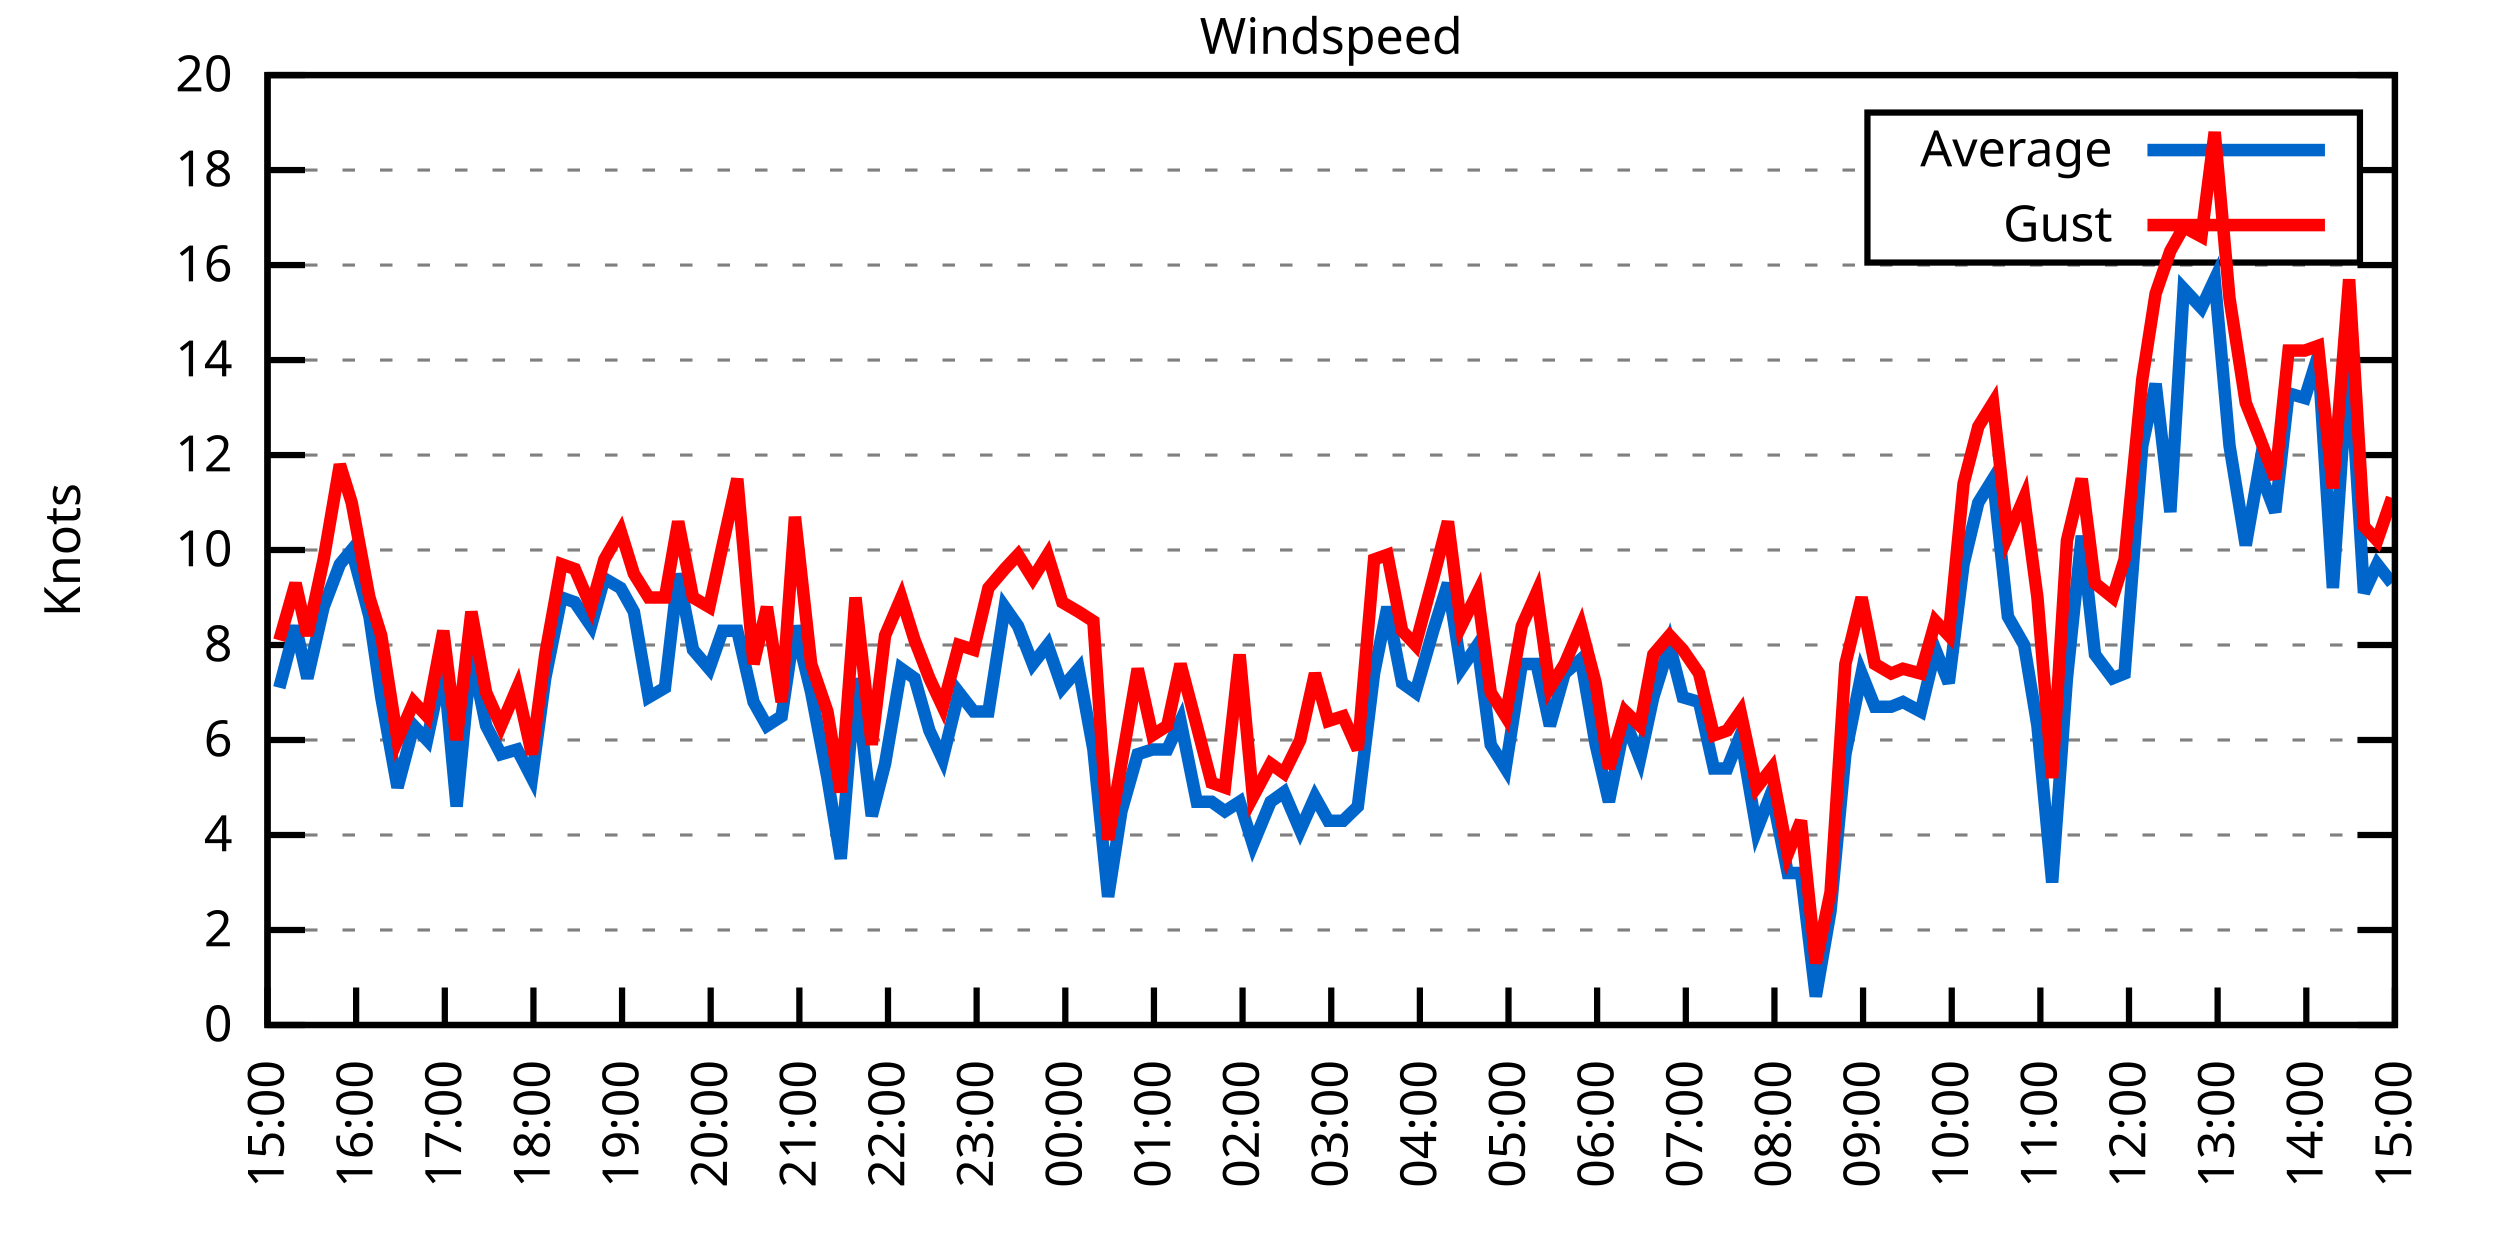
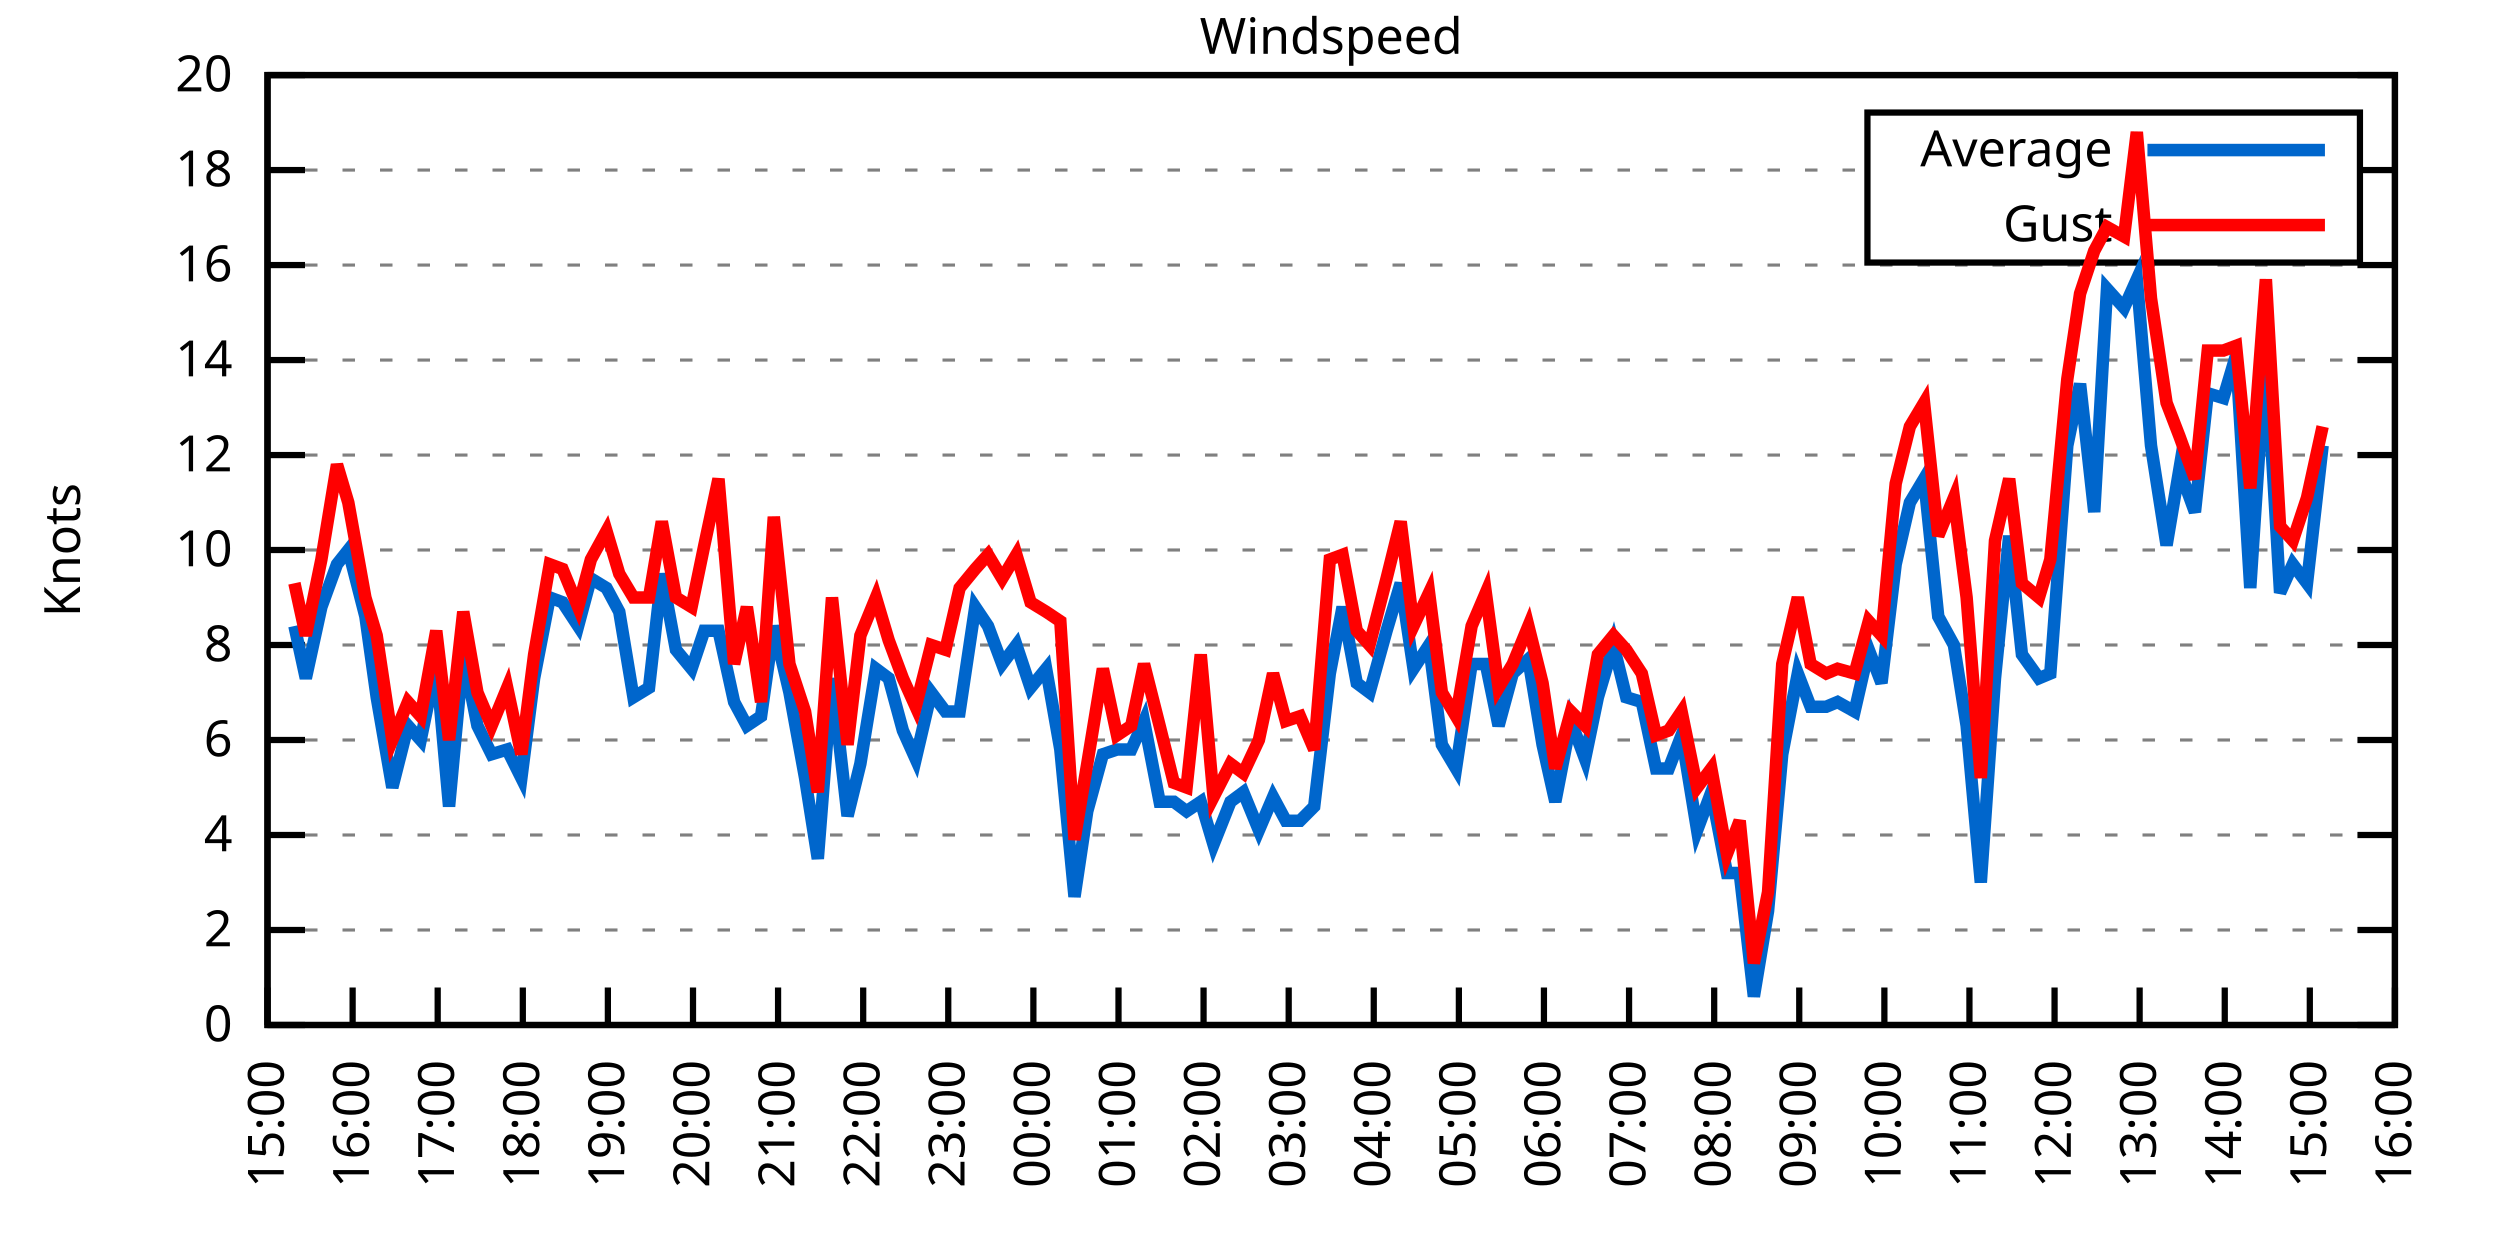
<svg xmlns="http://www.w3.org/2000/svg" xmlns:xlink="http://www.w3.org/1999/xlink" width="400" height="200" viewBox="0 0 400 200">
  <g id="gnuplot_canvas">
    <rect x="0" y="0" width="400" height="200" fill="none" />
    <defs>
      <circle id="gpDot" r="0.5" stroke-width="0.5" stroke="currentColor" />
      <path id="gpPt0" stroke-width="0.333" stroke="currentColor" d="M-1,0 h2 M0,-1 v2" />
      <path id="gpPt1" stroke-width="0.333" stroke="currentColor" d="M-1,-1 L1,1 M1,-1 L-1,1" />
      <path id="gpPt2" stroke-width="0.333" stroke="currentColor" d="M-1,0 L1,0 M0,-1 L0,1 M-1,-1 L1,1 M-1,1 L1,-1" />
      <rect id="gpPt3" stroke-width="0.333" stroke="currentColor" x="-1" y="-1" width="2" height="2" />
      <rect id="gpPt4" stroke-width="0.333" stroke="currentColor" fill="currentColor" x="-1" y="-1" width="2" height="2" />
      <circle id="gpPt5" stroke-width="0.333" stroke="currentColor" cx="0" cy="0" r="1" />
      <use xlink:href="#gpPt5" id="gpPt6" fill="currentColor" stroke="none" />
      <path id="gpPt7" stroke-width="0.333" stroke="currentColor" d="M0,-1.33 L-1.33,0.67 L1.33,0.67 z" />
      <use xlink:href="#gpPt7" id="gpPt8" fill="currentColor" stroke="none" />
      <use xlink:href="#gpPt7" id="gpPt9" stroke="currentColor" transform="rotate(180)" />
      <use xlink:href="#gpPt9" id="gpPt10" fill="currentColor" stroke="none" />
      <use xlink:href="#gpPt3" id="gpPt11" stroke="currentColor" transform="rotate(45)" />
      <use xlink:href="#gpPt11" id="gpPt12" fill="currentColor" stroke="none" />
      <path id="gpPt13" stroke-width="0.333" stroke="currentColor" d="M0,1.330 L1.265,0.411 L0.782,-1.067 L-0.782,-1.076 L-1.265,0.411 z" />
      <use xlink:href="#gpPt13" id="gpPt14" fill="currentColor" stroke="none" />
      <filter id="textbox" filterUnits="objectBoundingBox" x="0" y="0" height="1" width="1">
        <feFlood flood-color="white" flood-opacity="1" result="bgnd" />
        <feComposite in="SourceGraphic" in2="bgnd" operator="atop" />
      </filter>
      <filter id="greybox" filterUnits="objectBoundingBox" x="0" y="0" height="1" width="1">
        <feFlood flood-color="lightgrey" flood-opacity="1" result="grey" />
        <feComposite in="SourceGraphic" in2="grey" operator="atop" />
      </filter>
    </defs>
    <g fill="none" color="white" stroke="currentColor" stroke-width="1.00" stroke-linecap="butt" stroke-linejoin="miter">
</g>
    <g fill="none" color="black" stroke="currentColor" stroke-width="1.00" stroke-linecap="butt" stroke-linejoin="miter">
      <g stroke="none" shape-rendering="crispEdges">
        <polygon fill="rgb(255, 255, 255)" points="42.80,164.00 383.18,164.00 383.18,12.02 42.80,12.02 " />
      </g>
    </g>
    <g fill="none" color="black" stroke="currentColor" stroke-width="1.00" stroke-linecap="butt" stroke-linejoin="miter">
</g>
    <g fill="none" color="black" stroke="black" stroke-width="0.50" stroke-linecap="butt" stroke-linejoin="miter">
</g>
    <g fill="none" color="gray" stroke="currentColor" stroke-width="0.50" stroke-linecap="butt" stroke-linejoin="miter">
      <path stroke="gray" stroke-dasharray="2,4" class="gridline" d="M42.80,164.00 L383.19,164.00  " />
    </g>
    <g fill="none" color="gray" stroke="gray" stroke-width="1.00" stroke-linecap="butt" stroke-linejoin="miter">
</g>
    <g fill="none" color="black" stroke="currentColor" stroke-width="1.00" stroke-linecap="butt" stroke-linejoin="miter">
      <path stroke="black" d="M42.80,164.00 L48.80,164.00 M383.19,164.00 L377.19,164.00  " />
      <g transform="translate(37.20,166.60)" stroke="none" fill="black" font-family="Sans" font-size="8.00" text-anchor="end">
        <text>
          <tspan font-family="Sans"> 0</tspan>
        </text>
      </g>
    </g>
    <g fill="none" color="black" stroke="currentColor" stroke-width="1.00" stroke-linecap="butt" stroke-linejoin="miter">
</g>
    <g fill="none" color="black" stroke="black" stroke-width="0.50" stroke-linecap="butt" stroke-linejoin="miter">
</g>
    <g fill="none" color="gray" stroke="currentColor" stroke-width="0.50" stroke-linecap="butt" stroke-linejoin="miter">
      <path stroke="gray" stroke-dasharray="2,4" class="gridline" d="M42.80,148.80 L383.19,148.80  " />
    </g>
    <g fill="none" color="gray" stroke="gray" stroke-width="1.00" stroke-linecap="butt" stroke-linejoin="miter">
</g>
    <g fill="none" color="black" stroke="currentColor" stroke-width="1.00" stroke-linecap="butt" stroke-linejoin="miter">
      <path stroke="black" d="M42.80,148.80 L48.80,148.80 M383.19,148.80 L377.19,148.80  " />
      <g transform="translate(37.20,151.40)" stroke="none" fill="black" font-family="Sans" font-size="8.00" text-anchor="end">
        <text>
          <tspan font-family="Sans"> 2</tspan>
        </text>
      </g>
    </g>
    <g fill="none" color="black" stroke="currentColor" stroke-width="1.00" stroke-linecap="butt" stroke-linejoin="miter">
</g>
    <g fill="none" color="black" stroke="black" stroke-width="0.50" stroke-linecap="butt" stroke-linejoin="miter">
</g>
    <g fill="none" color="gray" stroke="currentColor" stroke-width="0.50" stroke-linecap="butt" stroke-linejoin="miter">
      <path stroke="gray" stroke-dasharray="2,4" class="gridline" d="M42.80,133.60 L383.19,133.60  " />
    </g>
    <g fill="none" color="gray" stroke="gray" stroke-width="1.00" stroke-linecap="butt" stroke-linejoin="miter">
</g>
    <g fill="none" color="black" stroke="currentColor" stroke-width="1.00" stroke-linecap="butt" stroke-linejoin="miter">
      <path stroke="black" d="M42.80,133.60 L48.80,133.60 M383.19,133.60 L377.19,133.60  " />
      <g transform="translate(37.20,136.20)" stroke="none" fill="black" font-family="Sans" font-size="8.00" text-anchor="end">
        <text>
          <tspan font-family="Sans"> 4</tspan>
        </text>
      </g>
    </g>
    <g fill="none" color="black" stroke="currentColor" stroke-width="1.00" stroke-linecap="butt" stroke-linejoin="miter">
</g>
    <g fill="none" color="black" stroke="black" stroke-width="0.50" stroke-linecap="butt" stroke-linejoin="miter">
</g>
    <g fill="none" color="gray" stroke="currentColor" stroke-width="0.50" stroke-linecap="butt" stroke-linejoin="miter">
      <path stroke="gray" stroke-dasharray="2,4" class="gridline" d="M42.80,118.40 L383.19,118.40  " />
    </g>
    <g fill="none" color="gray" stroke="gray" stroke-width="1.00" stroke-linecap="butt" stroke-linejoin="miter">
</g>
    <g fill="none" color="black" stroke="currentColor" stroke-width="1.00" stroke-linecap="butt" stroke-linejoin="miter">
      <path stroke="black" d="M42.80,118.40 L48.80,118.40 M383.19,118.40 L377.19,118.40  " />
      <g transform="translate(37.20,121.00)" stroke="none" fill="black" font-family="Sans" font-size="8.00" text-anchor="end">
        <text>
          <tspan font-family="Sans"> 6</tspan>
        </text>
      </g>
    </g>
    <g fill="none" color="black" stroke="currentColor" stroke-width="1.00" stroke-linecap="butt" stroke-linejoin="miter">
</g>
    <g fill="none" color="black" stroke="black" stroke-width="0.50" stroke-linecap="butt" stroke-linejoin="miter">
</g>
    <g fill="none" color="gray" stroke="currentColor" stroke-width="0.50" stroke-linecap="butt" stroke-linejoin="miter">
      <path stroke="gray" stroke-dasharray="2,4" class="gridline" d="M42.80,103.20 L383.19,103.20  " />
    </g>
    <g fill="none" color="gray" stroke="gray" stroke-width="1.00" stroke-linecap="butt" stroke-linejoin="miter">
</g>
    <g fill="none" color="black" stroke="currentColor" stroke-width="1.00" stroke-linecap="butt" stroke-linejoin="miter">
      <path stroke="black" d="M42.80,103.20 L48.80,103.20 M383.19,103.20 L377.19,103.20  " />
      <g transform="translate(37.20,105.80)" stroke="none" fill="black" font-family="Sans" font-size="8.00" text-anchor="end">
        <text>
          <tspan font-family="Sans"> 8</tspan>
        </text>
      </g>
    </g>
    <g fill="none" color="black" stroke="currentColor" stroke-width="1.00" stroke-linecap="butt" stroke-linejoin="miter">
</g>
    <g fill="none" color="black" stroke="black" stroke-width="0.50" stroke-linecap="butt" stroke-linejoin="miter">
</g>
    <g fill="none" color="gray" stroke="currentColor" stroke-width="0.50" stroke-linecap="butt" stroke-linejoin="miter">
      <path stroke="gray" stroke-dasharray="2,4" class="gridline" d="M42.80,88.00 L383.19,88.00  " />
    </g>
    <g fill="none" color="gray" stroke="gray" stroke-width="1.00" stroke-linecap="butt" stroke-linejoin="miter">
</g>
    <g fill="none" color="black" stroke="currentColor" stroke-width="1.00" stroke-linecap="butt" stroke-linejoin="miter">
      <path stroke="black" d="M42.80,88.00 L48.80,88.00 M383.19,88.00 L377.19,88.00  " />
      <g transform="translate(37.20,90.60)" stroke="none" fill="black" font-family="Sans" font-size="8.00" text-anchor="end">
        <text>
          <tspan font-family="Sans"> 10</tspan>
        </text>
      </g>
    </g>
    <g fill="none" color="black" stroke="currentColor" stroke-width="1.00" stroke-linecap="butt" stroke-linejoin="miter">
</g>
    <g fill="none" color="black" stroke="black" stroke-width="0.50" stroke-linecap="butt" stroke-linejoin="miter">
</g>
    <g fill="none" color="gray" stroke="currentColor" stroke-width="0.50" stroke-linecap="butt" stroke-linejoin="miter">
      <path stroke="gray" stroke-dasharray="2,4" class="gridline" d="M42.80,72.81 L383.19,72.81  " />
    </g>
    <g fill="none" color="gray" stroke="gray" stroke-width="1.00" stroke-linecap="butt" stroke-linejoin="miter">
</g>
    <g fill="none" color="black" stroke="currentColor" stroke-width="1.00" stroke-linecap="butt" stroke-linejoin="miter">
      <path stroke="black" d="M42.80,72.81 L48.80,72.81 M383.19,72.81 L377.19,72.81  " />
      <g transform="translate(37.20,75.41)" stroke="none" fill="black" font-family="Sans" font-size="8.00" text-anchor="end">
        <text>
          <tspan font-family="Sans"> 12</tspan>
        </text>
      </g>
    </g>
    <g fill="none" color="black" stroke="currentColor" stroke-width="1.00" stroke-linecap="butt" stroke-linejoin="miter">
</g>
    <g fill="none" color="black" stroke="black" stroke-width="0.50" stroke-linecap="butt" stroke-linejoin="miter">
</g>
    <g fill="none" color="gray" stroke="currentColor" stroke-width="0.50" stroke-linecap="butt" stroke-linejoin="miter">
      <path stroke="gray" stroke-dasharray="2,4" class="gridline" d="M42.80,57.61 L383.19,57.61  " />
    </g>
    <g fill="none" color="gray" stroke="gray" stroke-width="1.00" stroke-linecap="butt" stroke-linejoin="miter">
</g>
    <g fill="none" color="black" stroke="currentColor" stroke-width="1.00" stroke-linecap="butt" stroke-linejoin="miter">
      <path stroke="black" d="M42.80,57.61 L48.80,57.61 M383.19,57.61 L377.19,57.61  " />
      <g transform="translate(37.20,60.21)" stroke="none" fill="black" font-family="Sans" font-size="8.00" text-anchor="end">
        <text>
          <tspan font-family="Sans"> 14</tspan>
        </text>
      </g>
    </g>
    <g fill="none" color="black" stroke="currentColor" stroke-width="1.00" stroke-linecap="butt" stroke-linejoin="miter">
</g>
    <g fill="none" color="black" stroke="black" stroke-width="0.50" stroke-linecap="butt" stroke-linejoin="miter">
</g>
    <g fill="none" color="gray" stroke="currentColor" stroke-width="0.50" stroke-linecap="butt" stroke-linejoin="miter">
      <path stroke="gray" stroke-dasharray="2,4" class="gridline" d="M42.80,42.41 L383.19,42.41  " />
    </g>
    <g fill="none" color="gray" stroke="gray" stroke-width="1.00" stroke-linecap="butt" stroke-linejoin="miter">
</g>
    <g fill="none" color="black" stroke="currentColor" stroke-width="1.00" stroke-linecap="butt" stroke-linejoin="miter">
      <path stroke="black" d="M42.80,42.41 L48.80,42.41 M383.19,42.41 L377.19,42.41  " />
      <g transform="translate(37.20,45.01)" stroke="none" fill="black" font-family="Sans" font-size="8.00" text-anchor="end">
        <text>
          <tspan font-family="Sans"> 16</tspan>
        </text>
      </g>
    </g>
    <g fill="none" color="black" stroke="currentColor" stroke-width="1.00" stroke-linecap="butt" stroke-linejoin="miter">
</g>
    <g fill="none" color="black" stroke="black" stroke-width="0.50" stroke-linecap="butt" stroke-linejoin="miter">
</g>
    <g fill="none" color="gray" stroke="currentColor" stroke-width="0.50" stroke-linecap="butt" stroke-linejoin="miter">
      <path stroke="gray" stroke-dasharray="2,4" class="gridline" d="M42.80,27.21 L298.79,27.21 M377.59,27.21 L383.19,27.21  " />
    </g>
    <g fill="none" color="gray" stroke="gray" stroke-width="1.00" stroke-linecap="butt" stroke-linejoin="miter">
</g>
    <g fill="none" color="black" stroke="currentColor" stroke-width="1.00" stroke-linecap="butt" stroke-linejoin="miter">
      <path stroke="black" d="M42.80,27.21 L48.80,27.21 M383.19,27.21 L377.19,27.21  " />
      <g transform="translate(37.20,29.81)" stroke="none" fill="black" font-family="Sans" font-size="8.00" text-anchor="end">
        <text>
          <tspan font-family="Sans"> 18</tspan>
        </text>
      </g>
    </g>
    <g fill="none" color="black" stroke="currentColor" stroke-width="1.00" stroke-linecap="butt" stroke-linejoin="miter">
</g>
    <g fill="none" color="black" stroke="black" stroke-width="0.50" stroke-linecap="butt" stroke-linejoin="miter">
</g>
    <g fill="none" color="gray" stroke="currentColor" stroke-width="0.50" stroke-linecap="butt" stroke-linejoin="miter">
      <path stroke="gray" stroke-dasharray="2,4" class="gridline" d="M42.80,12.01 L383.19,12.01  " />
    </g>
    <g fill="none" color="gray" stroke="gray" stroke-width="1.00" stroke-linecap="butt" stroke-linejoin="miter">
</g>
    <g fill="none" color="black" stroke="currentColor" stroke-width="1.00" stroke-linecap="butt" stroke-linejoin="miter">
      <path stroke="black" d="M42.80,12.01 L48.80,12.01 M383.19,12.01 L377.19,12.01  " />
      <g transform="translate(37.20,14.61)" stroke="none" fill="black" font-family="Sans" font-size="8.00" text-anchor="end">
        <text>
          <tspan font-family="Sans"> 20</tspan>
        </text>
      </g>
    </g>
    <g fill="none" color="black" stroke="currentColor" stroke-width="1.00" stroke-linecap="butt" stroke-linejoin="miter">
      <path stroke="black" d="M42.80,164.00 L42.80,158.00  " />
      <g transform="translate(45.40,169.60) rotate(270.00)" stroke="none" fill="black" font-family="Sans" font-size="8.00" text-anchor="end">
        <text>
          <tspan font-family="Sans">15:00</tspan>
        </text>
      </g>
    </g>
    <g fill="none" color="black" stroke="currentColor" stroke-width="1.00" stroke-linecap="butt" stroke-linejoin="miter">
-       <path stroke="black" d="M56.98,164.00 L56.98,158.00  " />
-       <g transform="translate(59.58,169.60) rotate(270.00)" stroke="none" fill="black" font-family="Sans" font-size="8.00" text-anchor="end">
+       <path stroke="black" d="M56.42,164.00 L56.42,158.00  " />
+       <g transform="translate(59.02,169.60) rotate(270.00)" stroke="none" fill="black" font-family="Sans" font-size="8.00" text-anchor="end">
        <text>
          <tspan font-family="Sans">16:00</tspan>
        </text>
      </g>
    </g>
    <g fill="none" color="black" stroke="currentColor" stroke-width="1.00" stroke-linecap="butt" stroke-linejoin="miter">
-       <path stroke="black" d="M71.17,164.00 L71.17,158.00  " />
-       <g transform="translate(73.77,169.60) rotate(270.00)" stroke="none" fill="black" font-family="Sans" font-size="8.00" text-anchor="end">
+       <path stroke="black" d="M70.03,164.00 L70.03,158.00  " />
+       <g transform="translate(72.63,169.60) rotate(270.00)" stroke="none" fill="black" font-family="Sans" font-size="8.00" text-anchor="end">
        <text>
          <tspan font-family="Sans">17:00</tspan>
        </text>
      </g>
    </g>
    <g fill="none" color="black" stroke="currentColor" stroke-width="1.00" stroke-linecap="butt" stroke-linejoin="miter">
-       <path stroke="black" d="M85.35,164.00 L85.35,158.00  " />
-       <g transform="translate(87.95,169.60) rotate(270.00)" stroke="none" fill="black" font-family="Sans" font-size="8.00" text-anchor="end">
+       <path stroke="black" d="M83.65,164.00 L83.65,158.00  " />
+       <g transform="translate(86.25,169.60) rotate(270.00)" stroke="none" fill="black" font-family="Sans" font-size="8.00" text-anchor="end">
        <text>
          <tspan font-family="Sans">18:00</tspan>
        </text>
      </g>
    </g>
    <g fill="none" color="black" stroke="currentColor" stroke-width="1.00" stroke-linecap="butt" stroke-linejoin="miter">
-       <path stroke="black" d="M99.53,164.00 L99.53,158.00  " />
-       <g transform="translate(102.13,169.60) rotate(270.00)" stroke="none" fill="black" font-family="Sans" font-size="8.00" text-anchor="end">
+       <path stroke="black" d="M97.26,164.00 L97.26,158.00  " />
+       <g transform="translate(99.86,169.60) rotate(270.00)" stroke="none" fill="black" font-family="Sans" font-size="8.00" text-anchor="end">
        <text>
          <tspan font-family="Sans">19:00</tspan>
        </text>
      </g>
    </g>
    <g fill="none" color="black" stroke="currentColor" stroke-width="1.00" stroke-linecap="butt" stroke-linejoin="miter">
-       <path stroke="black" d="M113.71,164.00 L113.71,158.00  " />
-       <g transform="translate(116.31,169.60) rotate(270.00)" stroke="none" fill="black" font-family="Sans" font-size="8.00" text-anchor="end">
+       <path stroke="black" d="M110.88,164.00 L110.88,158.00  " />
+       <g transform="translate(113.48,169.60) rotate(270.00)" stroke="none" fill="black" font-family="Sans" font-size="8.00" text-anchor="end">
        <text>
          <tspan font-family="Sans">20:00</tspan>
        </text>
      </g>
    </g>
    <g fill="none" color="black" stroke="currentColor" stroke-width="1.00" stroke-linecap="butt" stroke-linejoin="miter">
-       <path stroke="black" d="M127.90,164.00 L127.90,158.00  " />
-       <g transform="translate(130.50,169.60) rotate(270.00)" stroke="none" fill="black" font-family="Sans" font-size="8.00" text-anchor="end">
+       <path stroke="black" d="M124.49,164.00 L124.49,158.00  " />
+       <g transform="translate(127.09,169.60) rotate(270.00)" stroke="none" fill="black" font-family="Sans" font-size="8.00" text-anchor="end">
        <text>
          <tspan font-family="Sans">21:00</tspan>
        </text>
      </g>
    </g>
    <g fill="none" color="black" stroke="currentColor" stroke-width="1.00" stroke-linecap="butt" stroke-linejoin="miter">
-       <path stroke="black" d="M142.08,164.00 L142.08,158.00  " />
-       <g transform="translate(144.68,169.60) rotate(270.00)" stroke="none" fill="black" font-family="Sans" font-size="8.00" text-anchor="end">
+       <path stroke="black" d="M138.11,164.00 L138.11,158.00  " />
+       <g transform="translate(140.71,169.60) rotate(270.00)" stroke="none" fill="black" font-family="Sans" font-size="8.00" text-anchor="end">
        <text>
          <tspan font-family="Sans">22:00</tspan>
        </text>
      </g>
    </g>
    <g fill="none" color="black" stroke="currentColor" stroke-width="1.00" stroke-linecap="butt" stroke-linejoin="miter">
-       <path stroke="black" d="M156.26,164.00 L156.26,158.00  " />
-       <g transform="translate(158.86,169.60) rotate(270.00)" stroke="none" fill="black" font-family="Sans" font-size="8.00" text-anchor="end">
+       <path stroke="black" d="M151.72,164.00 L151.72,158.00  " />
+       <g transform="translate(154.32,169.60) rotate(270.00)" stroke="none" fill="black" font-family="Sans" font-size="8.00" text-anchor="end">
        <text>
          <tspan font-family="Sans">23:00</tspan>
        </text>
      </g>
    </g>
    <g fill="none" color="black" stroke="currentColor" stroke-width="1.00" stroke-linecap="butt" stroke-linejoin="miter">
-       <path stroke="black" d="M170.45,164.00 L170.45,158.00  " />
-       <g transform="translate(173.05,169.60) rotate(270.00)" stroke="none" fill="black" font-family="Sans" font-size="8.00" text-anchor="end">
+       <path stroke="black" d="M165.34,164.00 L165.34,158.00  " />
+       <g transform="translate(167.94,169.60) rotate(270.00)" stroke="none" fill="black" font-family="Sans" font-size="8.00" text-anchor="end">
        <text>
          <tspan font-family="Sans">00:00</tspan>
        </text>
      </g>
    </g>
    <g fill="none" color="black" stroke="currentColor" stroke-width="1.00" stroke-linecap="butt" stroke-linejoin="miter">
-       <path stroke="black" d="M184.63,164.00 L184.63,158.00  " />
-       <g transform="translate(187.23,169.60) rotate(270.00)" stroke="none" fill="black" font-family="Sans" font-size="8.00" text-anchor="end">
+       <path stroke="black" d="M178.96,164.00 L178.96,158.00  " />
+       <g transform="translate(181.56,169.60) rotate(270.00)" stroke="none" fill="black" font-family="Sans" font-size="8.00" text-anchor="end">
        <text>
          <tspan font-family="Sans">01:00</tspan>
        </text>
      </g>
    </g>
    <g fill="none" color="black" stroke="currentColor" stroke-width="1.00" stroke-linecap="butt" stroke-linejoin="miter">
-       <path stroke="black" d="M198.81,164.00 L198.81,158.00  " />
-       <g transform="translate(201.41,169.60) rotate(270.00)" stroke="none" fill="black" font-family="Sans" font-size="8.00" text-anchor="end">
+       <path stroke="black" d="M192.57,164.00 L192.57,158.00  " />
+       <g transform="translate(195.17,169.60) rotate(270.00)" stroke="none" fill="black" font-family="Sans" font-size="8.00" text-anchor="end">
        <text>
          <tspan font-family="Sans">02:00</tspan>
        </text>
      </g>
    </g>
    <g fill="none" color="black" stroke="currentColor" stroke-width="1.00" stroke-linecap="butt" stroke-linejoin="miter">
-       <path stroke="black" d="M213.00,164.00 L213.00,158.00  " />
-       <g transform="translate(215.60,169.60) rotate(270.00)" stroke="none" fill="black" font-family="Sans" font-size="8.00" text-anchor="end">
+       <path stroke="black" d="M206.19,164.00 L206.19,158.00  " />
+       <g transform="translate(208.79,169.60) rotate(270.00)" stroke="none" fill="black" font-family="Sans" font-size="8.00" text-anchor="end">
        <text>
          <tspan font-family="Sans">03:00</tspan>
        </text>
      </g>
    </g>
    <g fill="none" color="black" stroke="currentColor" stroke-width="1.00" stroke-linecap="butt" stroke-linejoin="miter">
-       <path stroke="black" d="M227.18,164.00 L227.18,158.00  " />
-       <g transform="translate(229.78,169.60) rotate(270.00)" stroke="none" fill="black" font-family="Sans" font-size="8.00" text-anchor="end">
+       <path stroke="black" d="M219.80,164.00 L219.80,158.00  " />
+       <g transform="translate(222.40,169.60) rotate(270.00)" stroke="none" fill="black" font-family="Sans" font-size="8.00" text-anchor="end">
        <text>
          <tspan font-family="Sans">04:00</tspan>
        </text>
      </g>
    </g>
    <g fill="none" color="black" stroke="currentColor" stroke-width="1.00" stroke-linecap="butt" stroke-linejoin="miter">
-       <path stroke="black" d="M241.36,164.00 L241.36,158.00  " />
-       <g transform="translate(243.96,169.60) rotate(270.00)" stroke="none" fill="black" font-family="Sans" font-size="8.00" text-anchor="end">
+       <path stroke="black" d="M233.42,164.00 L233.42,158.00  " />
+       <g transform="translate(236.02,169.60) rotate(270.00)" stroke="none" fill="black" font-family="Sans" font-size="8.00" text-anchor="end">
        <text>
          <tspan font-family="Sans">05:00</tspan>
        </text>
      </g>
    </g>
    <g fill="none" color="black" stroke="currentColor" stroke-width="1.00" stroke-linecap="butt" stroke-linejoin="miter">
-       <path stroke="black" d="M255.54,164.00 L255.54,158.00  " />
-       <g transform="translate(258.14,169.60) rotate(270.00)" stroke="none" fill="black" font-family="Sans" font-size="8.00" text-anchor="end">
+       <path stroke="black" d="M247.03,164.00 L247.03,158.00  " />
+       <g transform="translate(249.63,169.60) rotate(270.00)" stroke="none" fill="black" font-family="Sans" font-size="8.00" text-anchor="end">
        <text>
          <tspan font-family="Sans">06:00</tspan>
        </text>
      </g>
    </g>
    <g fill="none" color="black" stroke="currentColor" stroke-width="1.00" stroke-linecap="butt" stroke-linejoin="miter">
-       <path stroke="black" d="M269.73,164.00 L269.73,158.00  " />
-       <g transform="translate(272.33,169.60) rotate(270.00)" stroke="none" fill="black" font-family="Sans" font-size="8.00" text-anchor="end">
+       <path stroke="black" d="M260.65,164.00 L260.65,158.00  " />
+       <g transform="translate(263.25,169.60) rotate(270.00)" stroke="none" fill="black" font-family="Sans" font-size="8.00" text-anchor="end">
        <text>
          <tspan font-family="Sans">07:00</tspan>
        </text>
      </g>
    </g>
    <g fill="none" color="black" stroke="currentColor" stroke-width="1.00" stroke-linecap="butt" stroke-linejoin="miter">
-       <path stroke="black" d="M283.91,164.00 L283.91,158.00  " />
-       <g transform="translate(286.51,169.60) rotate(270.00)" stroke="none" fill="black" font-family="Sans" font-size="8.00" text-anchor="end">
+       <path stroke="black" d="M274.27,164.00 L274.27,158.00  " />
+       <g transform="translate(276.87,169.60) rotate(270.00)" stroke="none" fill="black" font-family="Sans" font-size="8.00" text-anchor="end">
        <text>
          <tspan font-family="Sans">08:00</tspan>
        </text>
      </g>
    </g>
    <g fill="none" color="black" stroke="currentColor" stroke-width="1.00" stroke-linecap="butt" stroke-linejoin="miter">
-       <path stroke="black" d="M298.09,164.00 L298.09,158.00  " />
-       <g transform="translate(300.69,169.60) rotate(270.00)" stroke="none" fill="black" font-family="Sans" font-size="8.00" text-anchor="end">
+       <path stroke="black" d="M287.88,164.00 L287.88,158.00  " />
+       <g transform="translate(290.48,169.60) rotate(270.00)" stroke="none" fill="black" font-family="Sans" font-size="8.00" text-anchor="end">
        <text>
          <tspan font-family="Sans">09:00</tspan>
        </text>
      </g>
    </g>
    <g fill="none" color="black" stroke="currentColor" stroke-width="1.00" stroke-linecap="butt" stroke-linejoin="miter">
-       <path stroke="black" d="M312.28,164.00 L312.28,158.00  " />
-       <g transform="translate(314.88,169.60) rotate(270.00)" stroke="none" fill="black" font-family="Sans" font-size="8.00" text-anchor="end">
+       <path stroke="black" d="M301.50,164.00 L301.50,158.00  " />
+       <g transform="translate(304.10,169.60) rotate(270.00)" stroke="none" fill="black" font-family="Sans" font-size="8.00" text-anchor="end">
        <text>
          <tspan font-family="Sans">10:00</tspan>
        </text>
      </g>
    </g>
    <g fill="none" color="black" stroke="currentColor" stroke-width="1.00" stroke-linecap="butt" stroke-linejoin="miter">
-       <path stroke="black" d="M326.46,164.00 L326.46,158.00  " />
-       <g transform="translate(329.06,169.60) rotate(270.00)" stroke="none" fill="black" font-family="Sans" font-size="8.00" text-anchor="end">
+       <path stroke="black" d="M315.11,164.00 L315.11,158.00  " />
+       <g transform="translate(317.71,169.60) rotate(270.00)" stroke="none" fill="black" font-family="Sans" font-size="8.00" text-anchor="end">
        <text>
          <tspan font-family="Sans">11:00</tspan>
        </text>
      </g>
    </g>
    <g fill="none" color="black" stroke="currentColor" stroke-width="1.00" stroke-linecap="butt" stroke-linejoin="miter">
-       <path stroke="black" d="M340.64,164.00 L340.64,158.00  " />
-       <g transform="translate(343.24,169.60) rotate(270.00)" stroke="none" fill="black" font-family="Sans" font-size="8.00" text-anchor="end">
+       <path stroke="black" d="M328.73,164.00 L328.73,158.00  " />
+       <g transform="translate(331.33,169.60) rotate(270.00)" stroke="none" fill="black" font-family="Sans" font-size="8.00" text-anchor="end">
        <text>
          <tspan font-family="Sans">12:00</tspan>
        </text>
      </g>
    </g>
    <g fill="none" color="black" stroke="currentColor" stroke-width="1.00" stroke-linecap="butt" stroke-linejoin="miter">
-       <path stroke="black" d="M354.82,164.00 L354.82,158.00  " />
-       <g transform="translate(357.42,169.60) rotate(270.00)" stroke="none" fill="black" font-family="Sans" font-size="8.00" text-anchor="end">
+       <path stroke="black" d="M342.34,164.00 L342.34,158.00  " />
+       <g transform="translate(344.94,169.60) rotate(270.00)" stroke="none" fill="black" font-family="Sans" font-size="8.00" text-anchor="end">
        <text>
          <tspan font-family="Sans">13:00</tspan>
        </text>
      </g>
    </g>
    <g fill="none" color="black" stroke="currentColor" stroke-width="1.00" stroke-linecap="butt" stroke-linejoin="miter">
-       <path stroke="black" d="M369.01,164.00 L369.01,158.00  " />
-       <g transform="translate(371.61,169.60) rotate(270.00)" stroke="none" fill="black" font-family="Sans" font-size="8.00" text-anchor="end">
+       <path stroke="black" d="M355.96,164.00 L355.96,158.00  " />
+       <g transform="translate(358.56,169.60) rotate(270.00)" stroke="none" fill="black" font-family="Sans" font-size="8.00" text-anchor="end">
        <text>
          <tspan font-family="Sans">14:00</tspan>
+         </text>
+       </g>
+     </g>
+     <g fill="none" color="black" stroke="currentColor" stroke-width="1.00" stroke-linecap="butt" stroke-linejoin="miter">
+       <path stroke="black" d="M369.57,164.00 L369.57,158.00  " />
+       <g transform="translate(372.17,169.60) rotate(270.00)" stroke="none" fill="black" font-family="Sans" font-size="8.00" text-anchor="end">
+         <text>
+           <tspan font-family="Sans">15:00</tspan>
        </text>
      </g>
    </g>
    <g fill="none" color="black" stroke="currentColor" stroke-width="1.00" stroke-linecap="butt" stroke-linejoin="miter">
      <path stroke="black" d="M383.19,164.00 L383.19,158.00  " />
      <g transform="translate(385.79,169.60) rotate(270.00)" stroke="none" fill="black" font-family="Sans" font-size="8.00" text-anchor="end">
        <text>
-           <tspan font-family="Sans">15:00</tspan>
+           <tspan font-family="Sans">16:00</tspan>
        </text>
      </g>
    </g>
    <g fill="none" color="black" stroke="currentColor" stroke-width="1.00" stroke-linecap="butt" stroke-linejoin="miter">
</g>
    <g fill="none" color="black" stroke="currentColor" stroke-width="1.00" stroke-linecap="butt" stroke-linejoin="miter">
      <path stroke="black" d="M42.80,12.01 L42.80,164.00 L383.19,164.00 L383.19,12.01 L42.80,12.01 Z  " />
    </g>
    <g fill="none" color="black" stroke="currentColor" stroke-width="1.00" stroke-linecap="butt" stroke-linejoin="miter">
</g>
    <g fill="none" color="black" stroke="currentColor" stroke-width="1.00" stroke-linecap="butt" stroke-linejoin="miter">
      <path stroke="black" d="M298.79,42.01 L298.79,18.01 L377.59,18.01 L377.59,42.01 L298.79,42.01 Z  " />
    </g>
    <g id="Windspeed_plot_1">
      <g fill="none" color="white" stroke="black" stroke-width="2.00" stroke-linecap="butt" stroke-linejoin="miter">
</g>
      <g fill="none" color="black" stroke="currentColor" stroke-width="2.00" stroke-linecap="butt" stroke-linejoin="miter">
        <g transform="translate(337.99,26.61)" stroke="none" fill="black" font-family="Sans" font-size="8.00" text-anchor="end">
          <text>
            <tspan font-family="Sans">Average</tspan>
          </text>
        </g>
      </g>
      <g fill="none" color="black" stroke="currentColor" stroke-width="2.00" stroke-linecap="butt" stroke-linejoin="miter">
-         <path stroke="rgb(  0, 102, 204)" d="M343.59,24.01 L371.99,24.01 M44.69,110.04 L47.29,100.16 L49.18,108.52 L51.78,97.12 L54.38,90.28 L56.27,88.00   L59.11,98.64 L61.00,111.56 L63.60,126.00 L66.20,116.12 L68.33,118.40 L70.93,106.24 L73.06,129.04 L75.42,104.72   L77.78,116.12 L80.15,120.68 L82.75,119.92 L85.11,124.48 L87.24,108.52 L89.84,95.60 L91.97,96.36 L94.57,100.16   L96.70,92.56 L99.30,94.08 L101.42,97.88 L103.79,111.56 L106.39,110.04 L108.51,91.80 L110.88,103.96 L113.48,107.00   L115.61,100.92 L117.97,100.92 L120.57,112.32 L122.70,116.12 L125.06,114.60 L127.19,100.16 L129.79,110.80 L132.39,124.48   L134.52,137.40 L136.88,108.52 L139.48,130.56 L141.61,122.20 L144.21,107.00 L146.34,108.52 L148.70,116.88 L150.83,121.44   L153.43,110.80 L155.79,113.84 L158.15,113.84 L160.75,97.12 L162.88,100.16 L165.25,106.24 L167.61,103.20 L169.97,110.04   L172.57,107.00 L174.94,119.92 L177.30,143.48 L179.43,129.80 L182.03,120.68 L184.39,119.92 L186.76,119.92 L188.88,115.36   L191.48,128.28 L193.85,128.28 L195.98,129.80 L198.34,128.28 L200.47,135.12 L203.30,128.28 L205.43,126.76 L208.03,132.84   L210.39,127.52 L212.52,131.32 L214.89,131.32 L217.25,129.04 L219.85,107.76 L221.98,97.12 L224.34,109.28 L226.47,110.80   L229.31,100.92 L231.67,93.32 L233.80,107.00 L236.40,103.20 L238.52,119.16 L240.89,122.96 L243.49,106.24 L245.85,106.24   L247.98,116.12 L250.34,107.76 L252.94,105.48 L255.31,119.16 L257.43,128.28 L260.04,115.36 L262.40,121.44 L264.53,111.56   L267.13,103.20 L269.25,111.56 L271.85,112.32 L274.22,122.96 L276.35,122.96 L278.47,117.64 L281.07,132.84 L283.44,126.76   L286.04,139.68 L288.16,139.68 L290.53,159.44 L292.89,145.76 L295.26,120.68 L297.86,107.76 L299.98,113.08 L302.58,113.08   L304.47,112.32 L307.31,113.84 L309.68,103.96 L311.80,109.28 L314.17,90.28 L316.53,80.41 L318.89,76.61 L321.26,98.64   L323.86,103.20 L325.99,116.12 L328.35,141.20 L330.71,108.52 L333.08,85.73 L335.20,104.72 L338.04,108.52 L339.93,107.76   L342.77,71.29 L344.90,61.41 L347.26,81.93 L349.39,46.21 L352.22,49.25 L354.35,44.69 L356.72,71.29 L359.32,87.25   L361.44,75.09 L364.04,81.93 L366.17,62.93 L368.77,63.69 L370.90,56.85 L373.26,94.08 L375.86,56.09 L378.23,94.84   L380.35,90.28 L382.72,93.32  " />
+         <path stroke="rgb(  0, 102, 204)" d="M343.59,24.01 L371.99,24.01 M47.11,100.16 L48.93,108.52 L51.42,97.12 L53.92,90.28 L55.73,88.00 L58.46,98.64   L60.27,111.56 L62.77,126.00 L65.27,116.12 L67.31,118.40 L69.80,106.24 L71.85,129.04 L74.12,104.72 L76.39,116.12   L78.65,120.68 L81.15,119.92 L83.42,124.48 L85.46,108.52 L87.96,95.60 L90.00,96.36 L92.50,100.16 L94.54,92.56   L97.04,94.08 L99.08,97.88 L101.35,111.56 L103.84,110.04 L105.89,91.80 L108.15,103.96 L110.65,107.00 L112.69,100.92   L114.96,100.92 L117.46,112.32 L119.50,116.12 L121.77,114.60 L123.81,100.16 L126.31,110.80 L128.81,124.48 L130.85,137.40   L133.12,108.52 L135.61,130.56 L137.66,122.20 L140.15,107.00 L142.19,108.52 L144.46,116.88 L146.51,121.44 L149.00,110.80   L151.27,113.84 L153.54,113.84 L156.04,97.12 L158.08,100.16 L160.35,106.24 L162.62,103.20 L164.89,110.04 L167.38,107.00   L169.65,119.92 L171.92,143.48 L173.96,129.80 L176.46,120.68 L178.73,119.92 L181.00,119.92 L183.04,115.36 L185.54,128.28   L187.81,128.28 L189.85,129.80 L192.12,128.28 L194.16,135.12 L196.88,128.28 L198.93,126.76 L201.42,132.84 L203.69,127.52   L205.73,131.32 L208.00,131.32 L210.27,129.04 L212.77,107.76 L214.81,97.12 L217.08,109.28 L219.12,110.80 L221.85,100.92   L224.11,93.32 L226.16,107.00 L228.65,103.20 L230.70,119.16 L232.96,122.96 L235.46,106.24 L237.73,106.24 L239.77,116.12   L242.04,107.76 L244.54,105.48 L246.81,119.16 L248.85,128.28 L251.35,115.36 L253.61,121.44 L255.66,111.56 L258.15,103.20   L260.20,111.56 L262.69,112.32 L264.96,122.96 L267.00,122.96 L269.05,117.64 L271.54,132.84 L273.81,126.76 L276.31,139.68   L278.35,139.68 L280.62,159.44 L282.89,145.76 L285.16,120.68 L287.65,107.76 L289.70,113.08 L292.19,113.08 L294.01,112.32   L296.73,113.84 L299.00,103.96 L301.04,109.28 L303.31,90.28 L305.58,80.41 L307.85,76.61 L310.12,98.64 L312.62,103.20   L314.66,116.12 L316.93,141.20 L319.20,108.52 L321.47,85.73 L323.51,104.72 L326.23,108.52 L328.05,107.76 L330.77,71.29   L332.81,61.41 L335.08,81.93 L337.12,46.21 L339.85,49.25 L341.89,44.69 L344.16,71.29 L346.65,87.25 L348.70,75.09   L351.19,81.93 L353.24,62.93 L355.73,63.69 L357.77,56.85 L360.04,94.08 L362.54,56.09 L364.81,94.84 L366.85,90.28   L369.12,93.32 L371.62,71.29  " />
      </g>
    </g>
    <g id="Windspeed_plot_2">
      <g fill="none" color="black" stroke="currentColor" stroke-width="2.00" stroke-linecap="butt" stroke-linejoin="miter">
        <g transform="translate(337.99,38.61)" stroke="none" fill="black" font-family="Sans" font-size="8.00" text-anchor="end">
          <text>
            <tspan font-family="Sans">Gust</tspan>
          </text>
        </g>
      </g>
      <g fill="none" color="black" stroke="currentColor" stroke-width="2.00" stroke-linecap="butt" stroke-linejoin="miter">
-         <path stroke="rgb(255,   0,   0)" d="M343.59,36.01 L371.99,36.01 M44.69,102.44 L47.29,93.32 L49.18,101.68 L51.78,89.52 L54.38,74.33 L56.27,80.41   L59.11,95.60 L61.00,101.68 L63.60,118.40 L66.20,112.32 L68.33,114.60 L70.93,100.92 L73.06,118.40 L75.42,97.88   L77.78,110.80 L80.15,116.12 L82.75,110.04 L85.11,120.68 L87.24,104.72 L89.84,90.28 L91.97,91.04 L94.57,97.12   L96.70,89.52 L99.30,84.97 L101.42,91.80 L103.79,95.60 L106.39,95.60 L108.51,83.45 L110.88,95.60 L113.48,97.12   L115.61,87.25 L117.97,76.61 L120.57,106.24 L122.70,97.12 L125.06,112.32 L127.19,82.69 L129.79,106.24 L132.39,113.84   L134.52,126.76 L136.88,95.60 L139.48,119.16 L141.61,101.68 L144.21,95.60 L146.34,102.44 L148.70,108.52 L150.83,113.08   L153.43,103.20 L155.79,103.96 L158.15,94.08 L160.75,91.04 L162.88,88.76 L165.25,92.56 L167.61,88.76 L169.97,96.36   L172.57,97.88 L174.94,99.40 L177.30,134.36 L179.43,122.20 L182.03,107.00 L184.39,117.64 L186.76,116.12 L188.88,106.24   L191.48,116.12 L193.85,125.24 L195.98,126.00 L198.34,104.72 L200.47,127.52 L203.30,122.20 L205.43,123.72 L208.03,118.40   L210.39,107.76 L212.52,115.36 L214.89,114.60 L217.25,119.92 L219.85,89.52 L221.98,88.76 L224.34,100.92 L226.47,103.20   L229.31,92.56 L231.67,83.45 L233.80,100.16 L236.40,94.84 L238.52,110.80 L240.89,114.60 L243.49,100.16 L245.85,94.84   L247.98,110.04 L250.34,106.24 L252.94,100.16 L255.31,109.28 L257.43,122.96 L260.04,113.84 L262.40,116.12 L264.53,104.72   L267.13,101.68 L269.25,103.96 L271.85,107.76 L274.22,117.64 L276.35,116.88 L278.47,113.84 L281.07,126.00 L283.44,122.96   L286.04,136.64 L288.16,131.32 L290.53,154.12 L292.89,142.72 L295.26,106.24 L297.86,95.60 L299.98,106.24 L302.58,107.76   L304.47,107.00 L307.31,107.76 L309.68,99.40 L311.80,101.68 L314.17,77.37 L316.53,68.25 L318.89,64.45 L321.26,85.73   L323.86,79.65 L325.99,95.60 L328.35,124.48 L330.71,86.49 L333.08,76.61 L335.20,93.32 L338.04,95.60 L339.93,89.52   L342.77,60.65 L344.90,46.97 L347.26,40.13 L349.39,36.33 L352.22,37.85 L354.35,21.13 L356.72,47.73 L359.32,64.45   L361.44,69.77 L364.04,76.61 L366.17,56.09 L368.77,56.09 L370.90,55.33 L373.26,78.13 L375.86,44.69 L378.23,84.21   L380.35,86.49 L382.72,79.65  " />
+         <path stroke="rgb(255,   0,   0)" d="M343.59,36.01 L371.99,36.01 M47.11,93.32 L48.93,101.68 L51.42,89.52 L53.92,74.33 L55.73,80.41 L58.46,95.60   L60.27,101.68 L62.77,118.40 L65.27,112.32 L67.31,114.60 L69.80,100.92 L71.85,118.40 L74.12,97.88 L76.39,110.80   L78.65,116.12 L81.15,110.04 L83.42,120.68 L85.46,104.72 L87.96,90.28 L90.00,91.04 L92.50,97.12 L94.54,89.52   L97.04,84.97 L99.08,91.80 L101.35,95.60 L103.84,95.60 L105.89,83.45 L108.15,95.60 L110.65,97.12 L112.69,87.25   L114.96,76.61 L117.46,106.24 L119.50,97.12 L121.77,112.32 L123.81,82.69 L126.31,106.24 L128.81,113.84 L130.85,126.76   L133.12,95.60 L135.61,119.16 L137.66,101.68 L140.15,95.60 L142.19,102.44 L144.46,108.52 L146.51,113.08 L149.00,103.20   L151.27,103.96 L153.54,94.08 L156.04,91.04 L158.08,88.76 L160.35,92.56 L162.62,88.76 L164.89,96.36 L167.38,97.88   L169.65,99.40 L171.92,134.36 L173.96,122.20 L176.46,107.00 L178.73,117.64 L181.00,116.12 L183.04,106.24 L185.54,116.12   L187.81,125.24 L189.85,126.00 L192.12,104.72 L194.16,127.52 L196.88,122.20 L198.93,123.72 L201.42,118.40 L203.69,107.76   L205.73,115.36 L208.00,114.60 L210.27,119.92 L212.77,89.52 L214.81,88.76 L217.08,100.92 L219.12,103.20 L221.85,92.56   L224.11,83.45 L226.16,100.16 L228.65,94.84 L230.70,110.80 L232.96,114.60 L235.46,100.16 L237.73,94.84 L239.77,110.04   L242.04,106.24 L244.54,100.16 L246.81,109.28 L248.85,122.96 L251.35,113.84 L253.61,116.12 L255.66,104.72 L258.15,101.68   L260.20,103.96 L262.69,107.76 L264.96,117.64 L267.00,116.88 L269.05,113.84 L271.54,126.00 L273.81,122.96 L276.31,136.64   L278.35,131.32 L280.62,154.12 L282.89,142.72 L285.16,106.24 L287.65,95.60 L289.70,106.24 L292.19,107.76 L294.01,107.00   L296.73,107.76 L299.00,99.40 L301.04,101.68 L303.31,77.37 L305.58,68.25 L307.85,64.45 L310.12,85.73 L312.62,79.65   L314.66,95.60 L316.93,124.48 L319.20,86.49 L321.47,76.61 L323.51,93.32 L326.23,95.60 L328.05,89.52 L330.77,60.65   L332.81,46.97 L335.08,40.13 L337.12,36.33 L339.85,37.85 L341.89,21.13 L344.16,47.73 L346.65,64.45 L348.70,69.77   L351.19,76.61 L353.24,56.09 L355.73,56.09 L357.77,55.33 L360.04,78.13 L362.54,44.69 L364.81,84.21 L366.85,86.49   L369.12,79.65 L371.62,68.25  " />
      </g>
    </g>
    <g fill="none" color="black" stroke="currentColor" stroke-width="2.00" stroke-linecap="butt" stroke-linejoin="miter">
</g>
    <g fill="none" color="black" stroke="black" stroke-width="1.00" stroke-linecap="butt" stroke-linejoin="miter">
</g>
    <g fill="none" color="black" stroke="currentColor" stroke-width="1.00" stroke-linecap="butt" stroke-linejoin="miter">
      <path stroke="black" d="M42.80,12.01 L42.80,164.00 L383.19,164.00 L383.19,12.01 L42.80,12.01 Z  " />
      <g transform="translate(12.80,88.01) rotate(270.00)" stroke="none" fill="black" font-family="Sans" font-size="8.00" text-anchor="middle">
        <text>
          <tspan font-family="Sans">Knots</tspan>
        </text>
      </g>
    </g>
    <g fill="none" color="black" stroke="currentColor" stroke-width="1.00" stroke-linecap="butt" stroke-linejoin="miter">
</g>
    <g fill="none" color="black" stroke="currentColor" stroke-width="1.00" stroke-linecap="butt" stroke-linejoin="miter">
      <g transform="translate(212.99,8.61)" stroke="none" fill="black" font-family="Sans" font-size="8.00" text-anchor="middle">
        <text>
          <tspan font-family="Sans">Windspeed</tspan>
        </text>
      </g>
    </g>
    <g fill="none" color="black" stroke="currentColor" stroke-width="1.00" stroke-linecap="butt" stroke-linejoin="miter">
</g>
  </g>
</svg>
